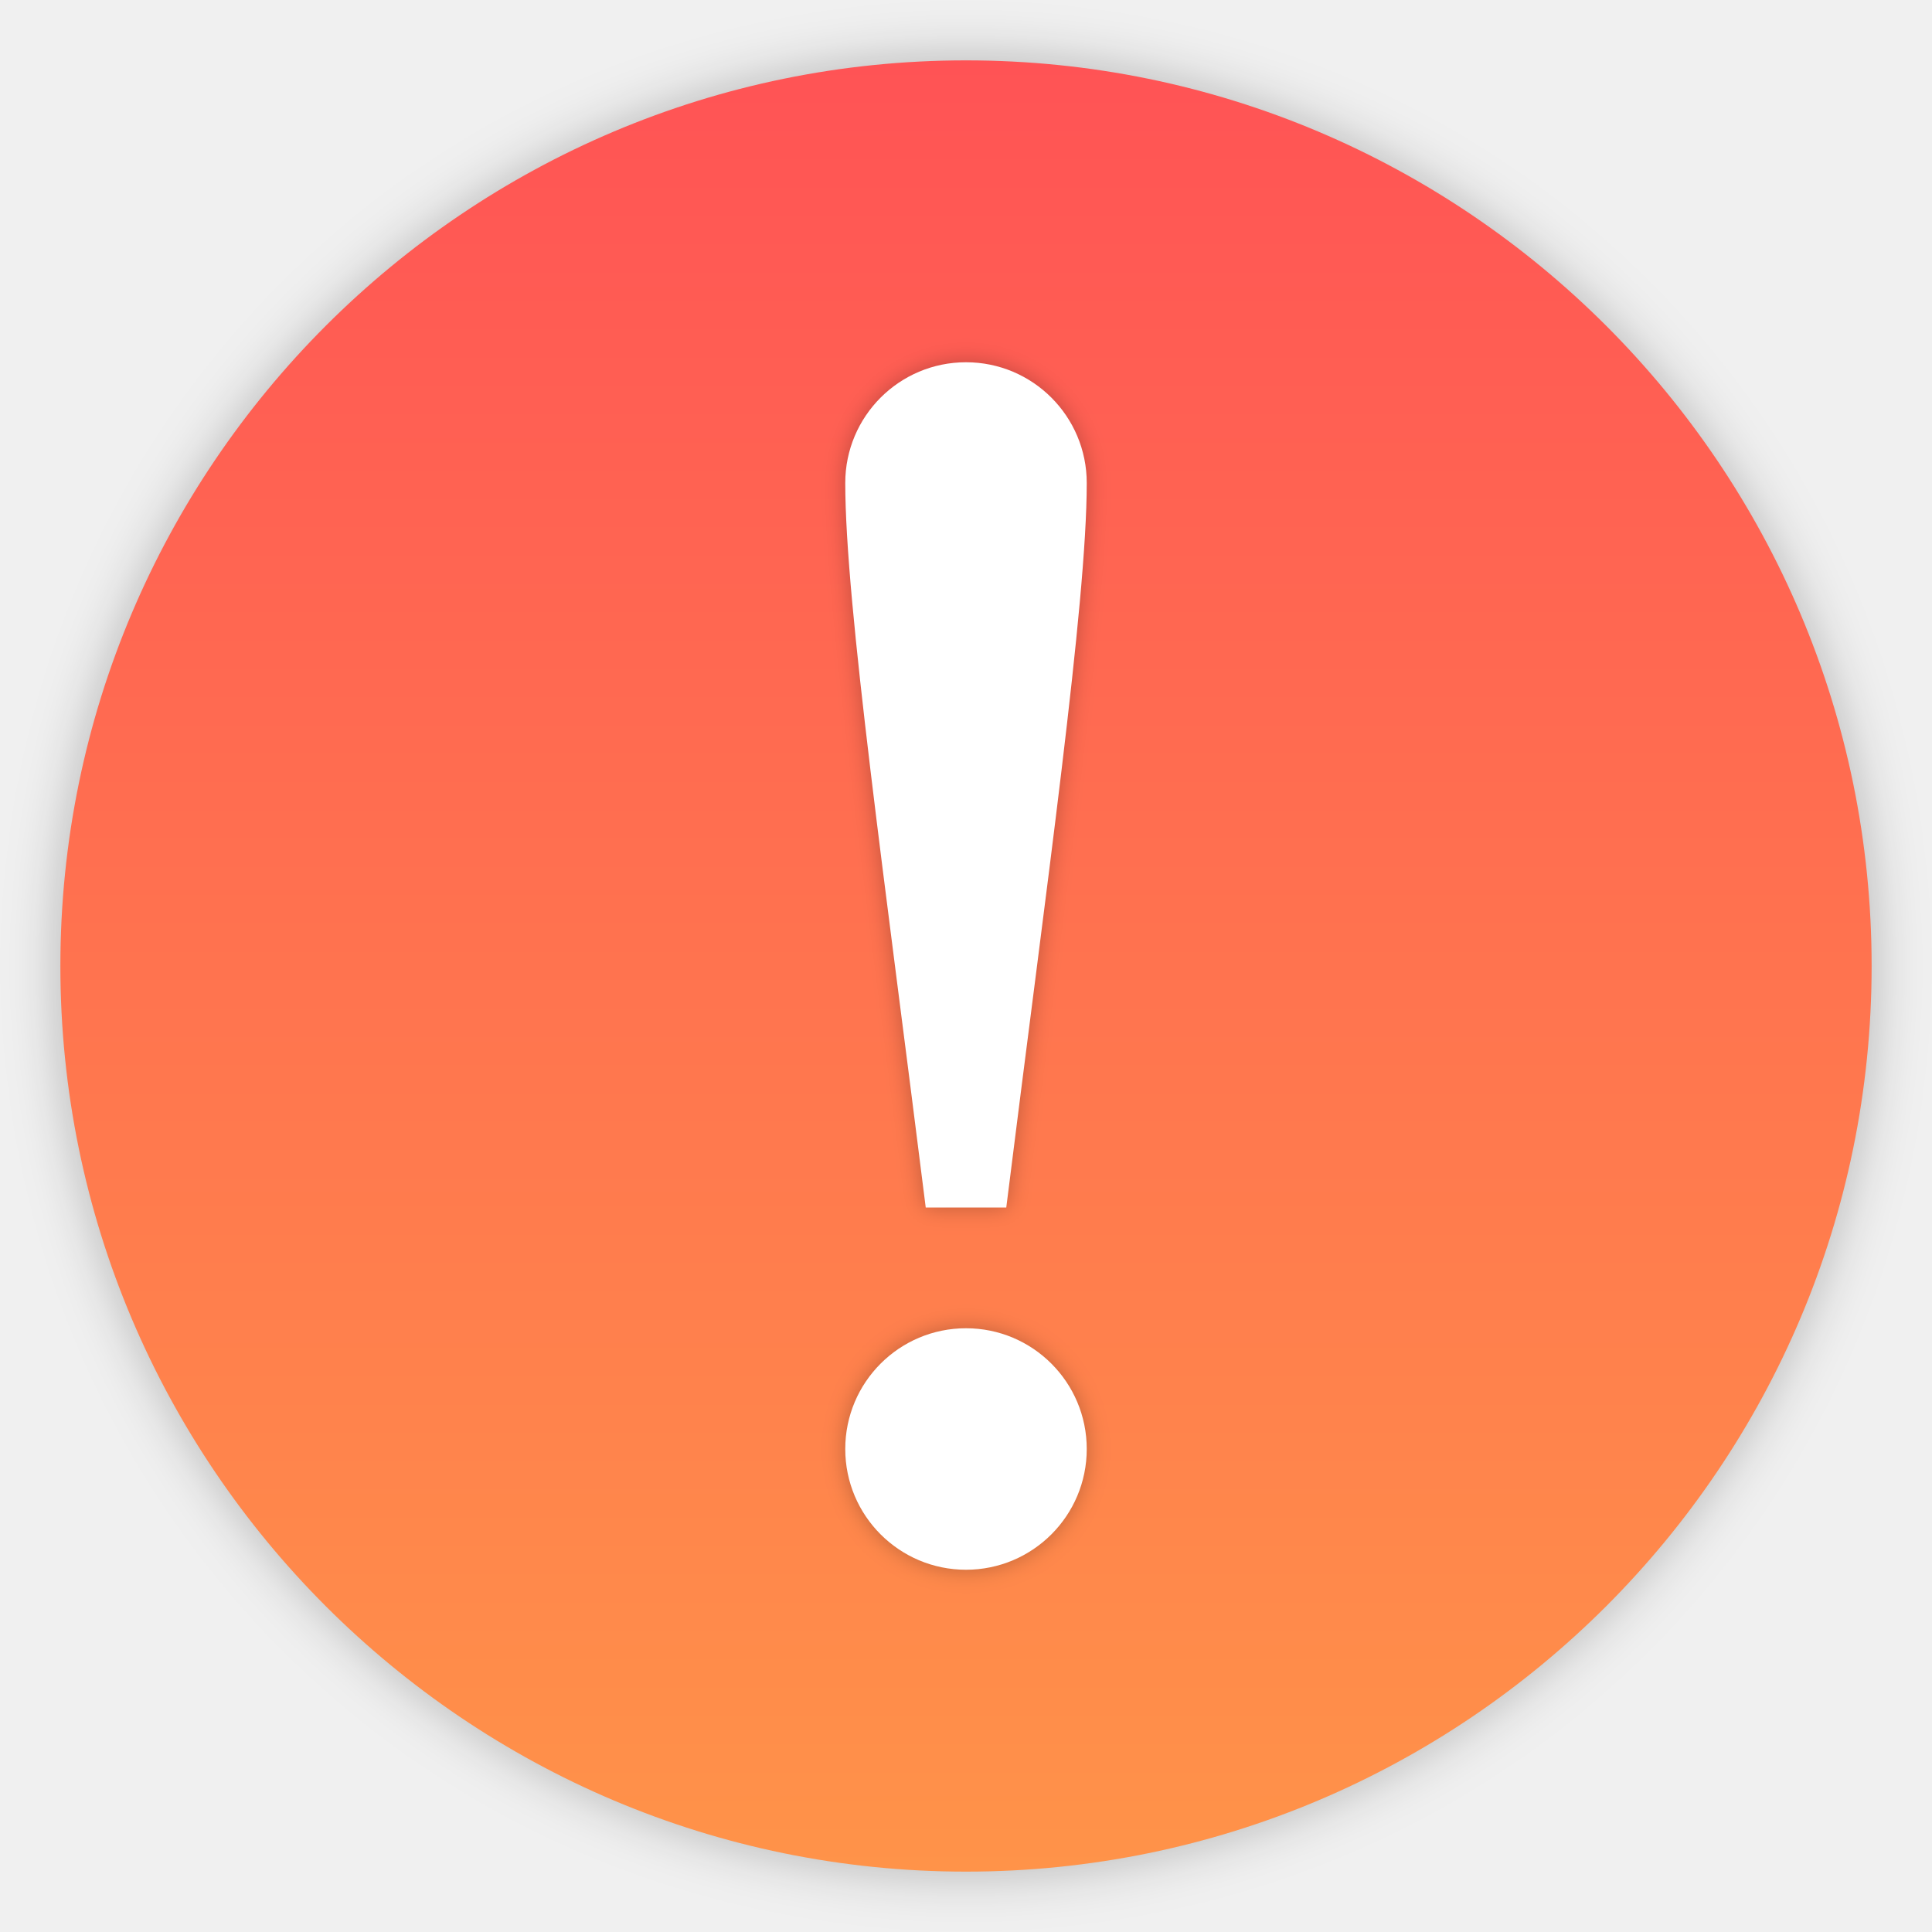
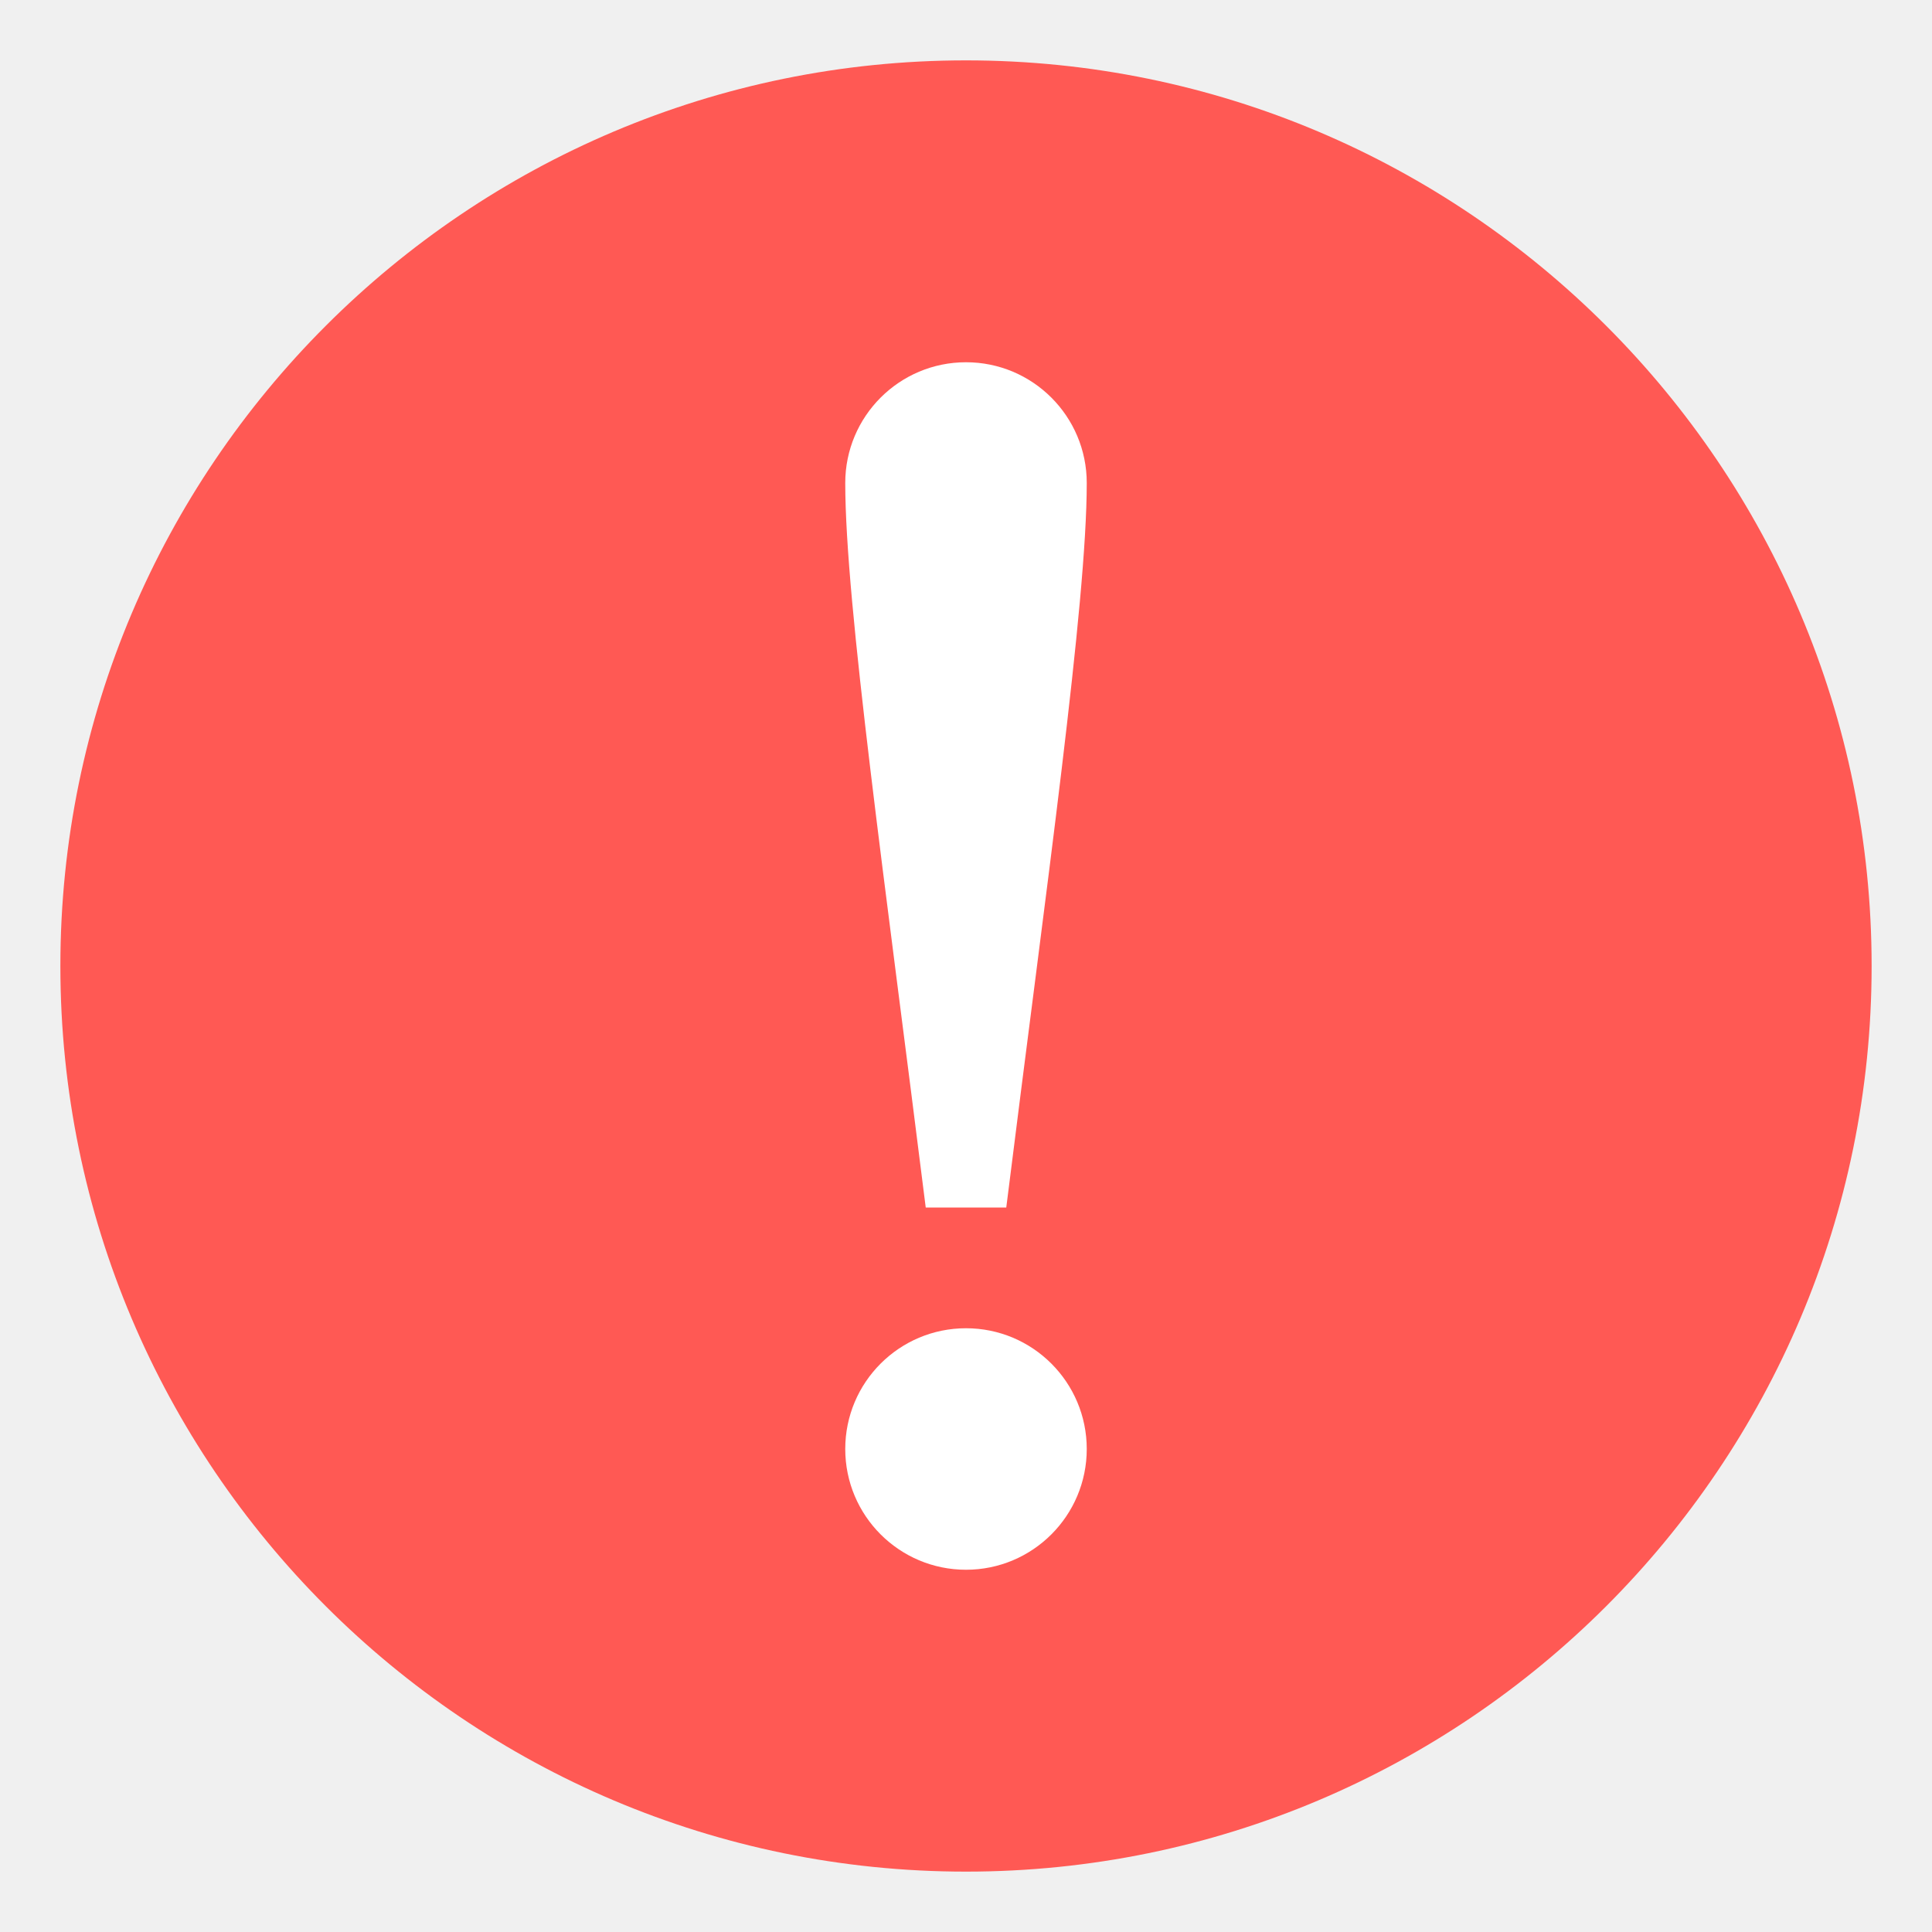
<svg xmlns="http://www.w3.org/2000/svg" width="32" height="32" version="1.1">
-   <defs>
-     <linearGradient id="a" x1="16" x2="16" y1="1" y2="31" gradientUnits="userSpaceOnUse">
-       <stop stop-color="#ff5355" offset="0" />
-       <stop stop-color="#ff9349" offset="1" />
-     </linearGradient>
-     <filter id="c" x="-.036" y="-.036" width="1.072" height="1.072" color-interpolation-filters="sRGB">
-       <feGaussianBlur stdDeviation="0.45" />
-     </filter>
-     <filter id="b" x="-.108" y="-.022" width="1.216" height="1.043" color-interpolation-filters="sRGB">
-       <feGaussianBlur stdDeviation="0.18" />
-     </filter>
-   </defs>
-   <path d="m16 1c-8.277 0-15 6.723-15 15 0 8.277 6.723 15 15 15 8.277 0 15-6.723 15-15 0-8.277-6.723-15-15-15z" color="#000000" filter="url(#c)" opacity=".25" overflow="visible" />
-   <path d="m16 1c-8.277 0-15 6.723-15 15 0 8.277 6.723 15 15 15 8.277 0 15-6.723 15-15 0-8.277-6.723-15-15-15z" color="#000000" fill="url(#a)" overflow="visible" />
-   <path d="M16 6a2 2 0 0 0-2 2c0 2 .667 6.667 1.333 12h1.334C17.333 14.667 18 10 18 8a2 2 0 0 0-2-2zm0 16a2 2 0 1 0 0 4 2 2 0 0 0 0-4z" filter="url(#b)" opacity=".25" />
+   <path d="m16 1c-8.277 0-15 6.723-15 15s6.723 15 15 15 15-6.723 15-15-6.723-15-15-15z" color="#000000" fill="#ff5954" overflow="visible" />
  <path d="M16 6a2 2 0 0 0-2 2c0 2 .667 6.667 1.333 12h1.334C17.333 14.667 18 10 18 8a2 2 0 0 0-2-2zm0 16a2 2 0 1 0 0 4 2 2 0 0 0 0-4z" fill="#fff" />
</svg>
